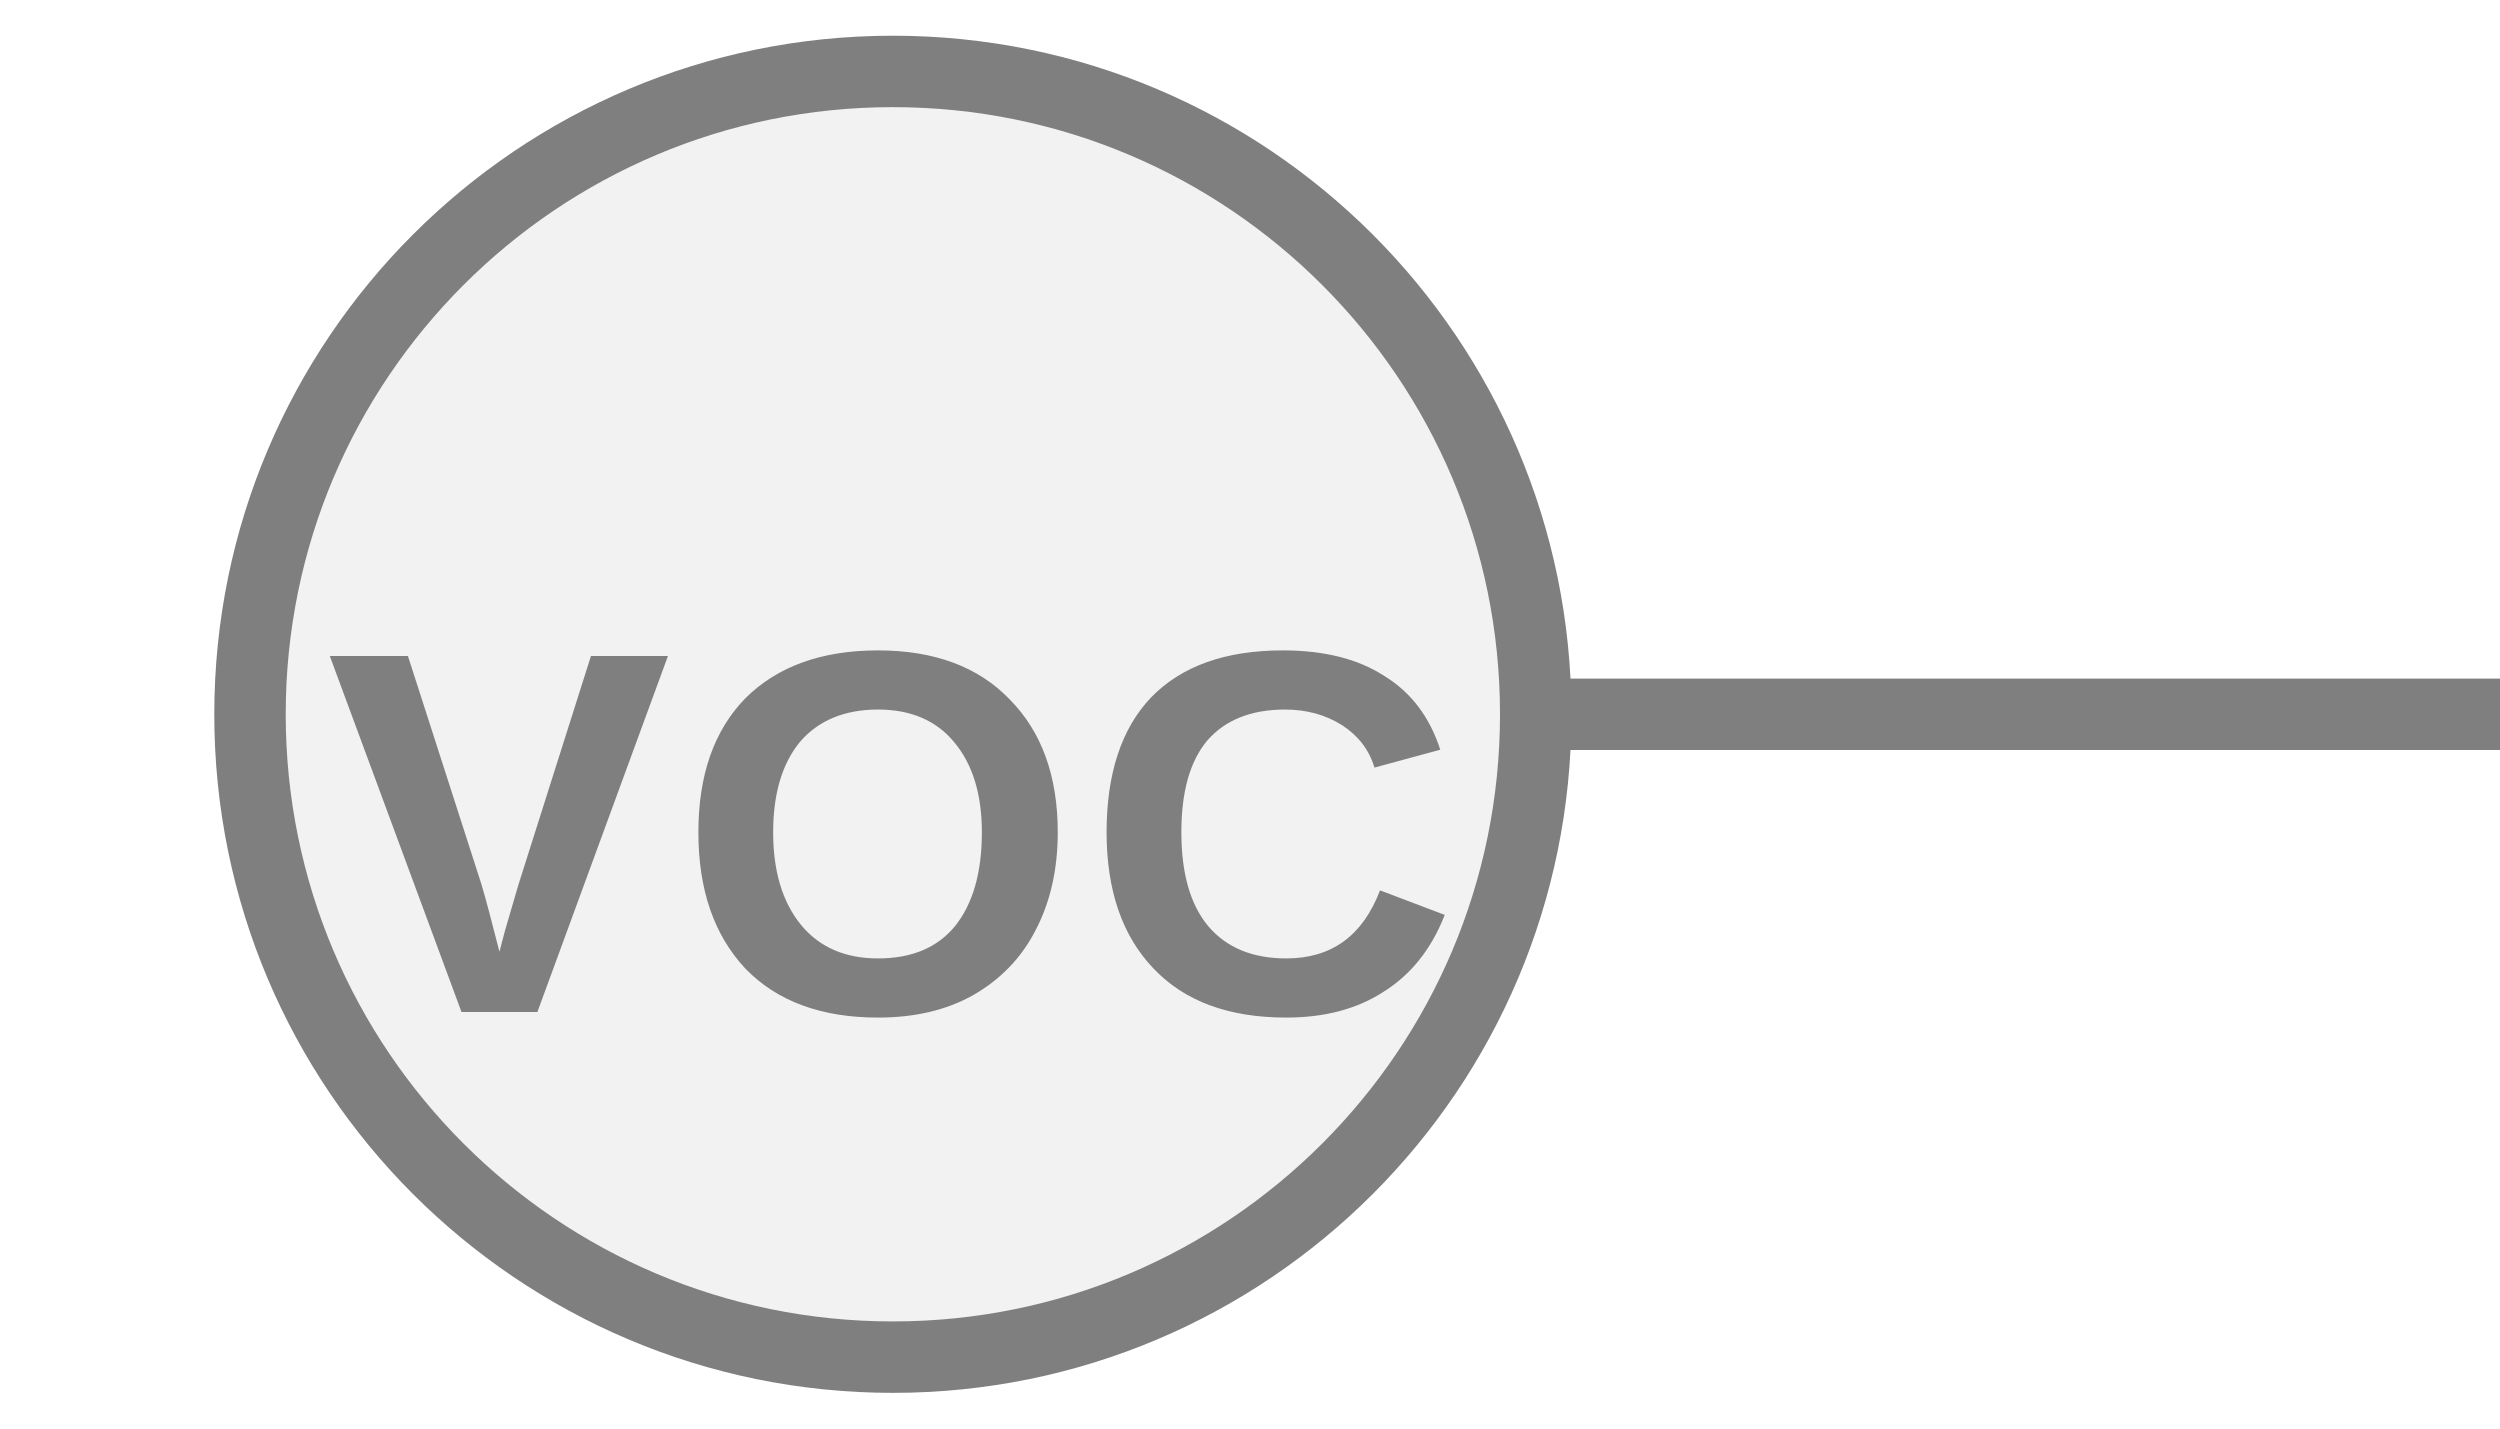
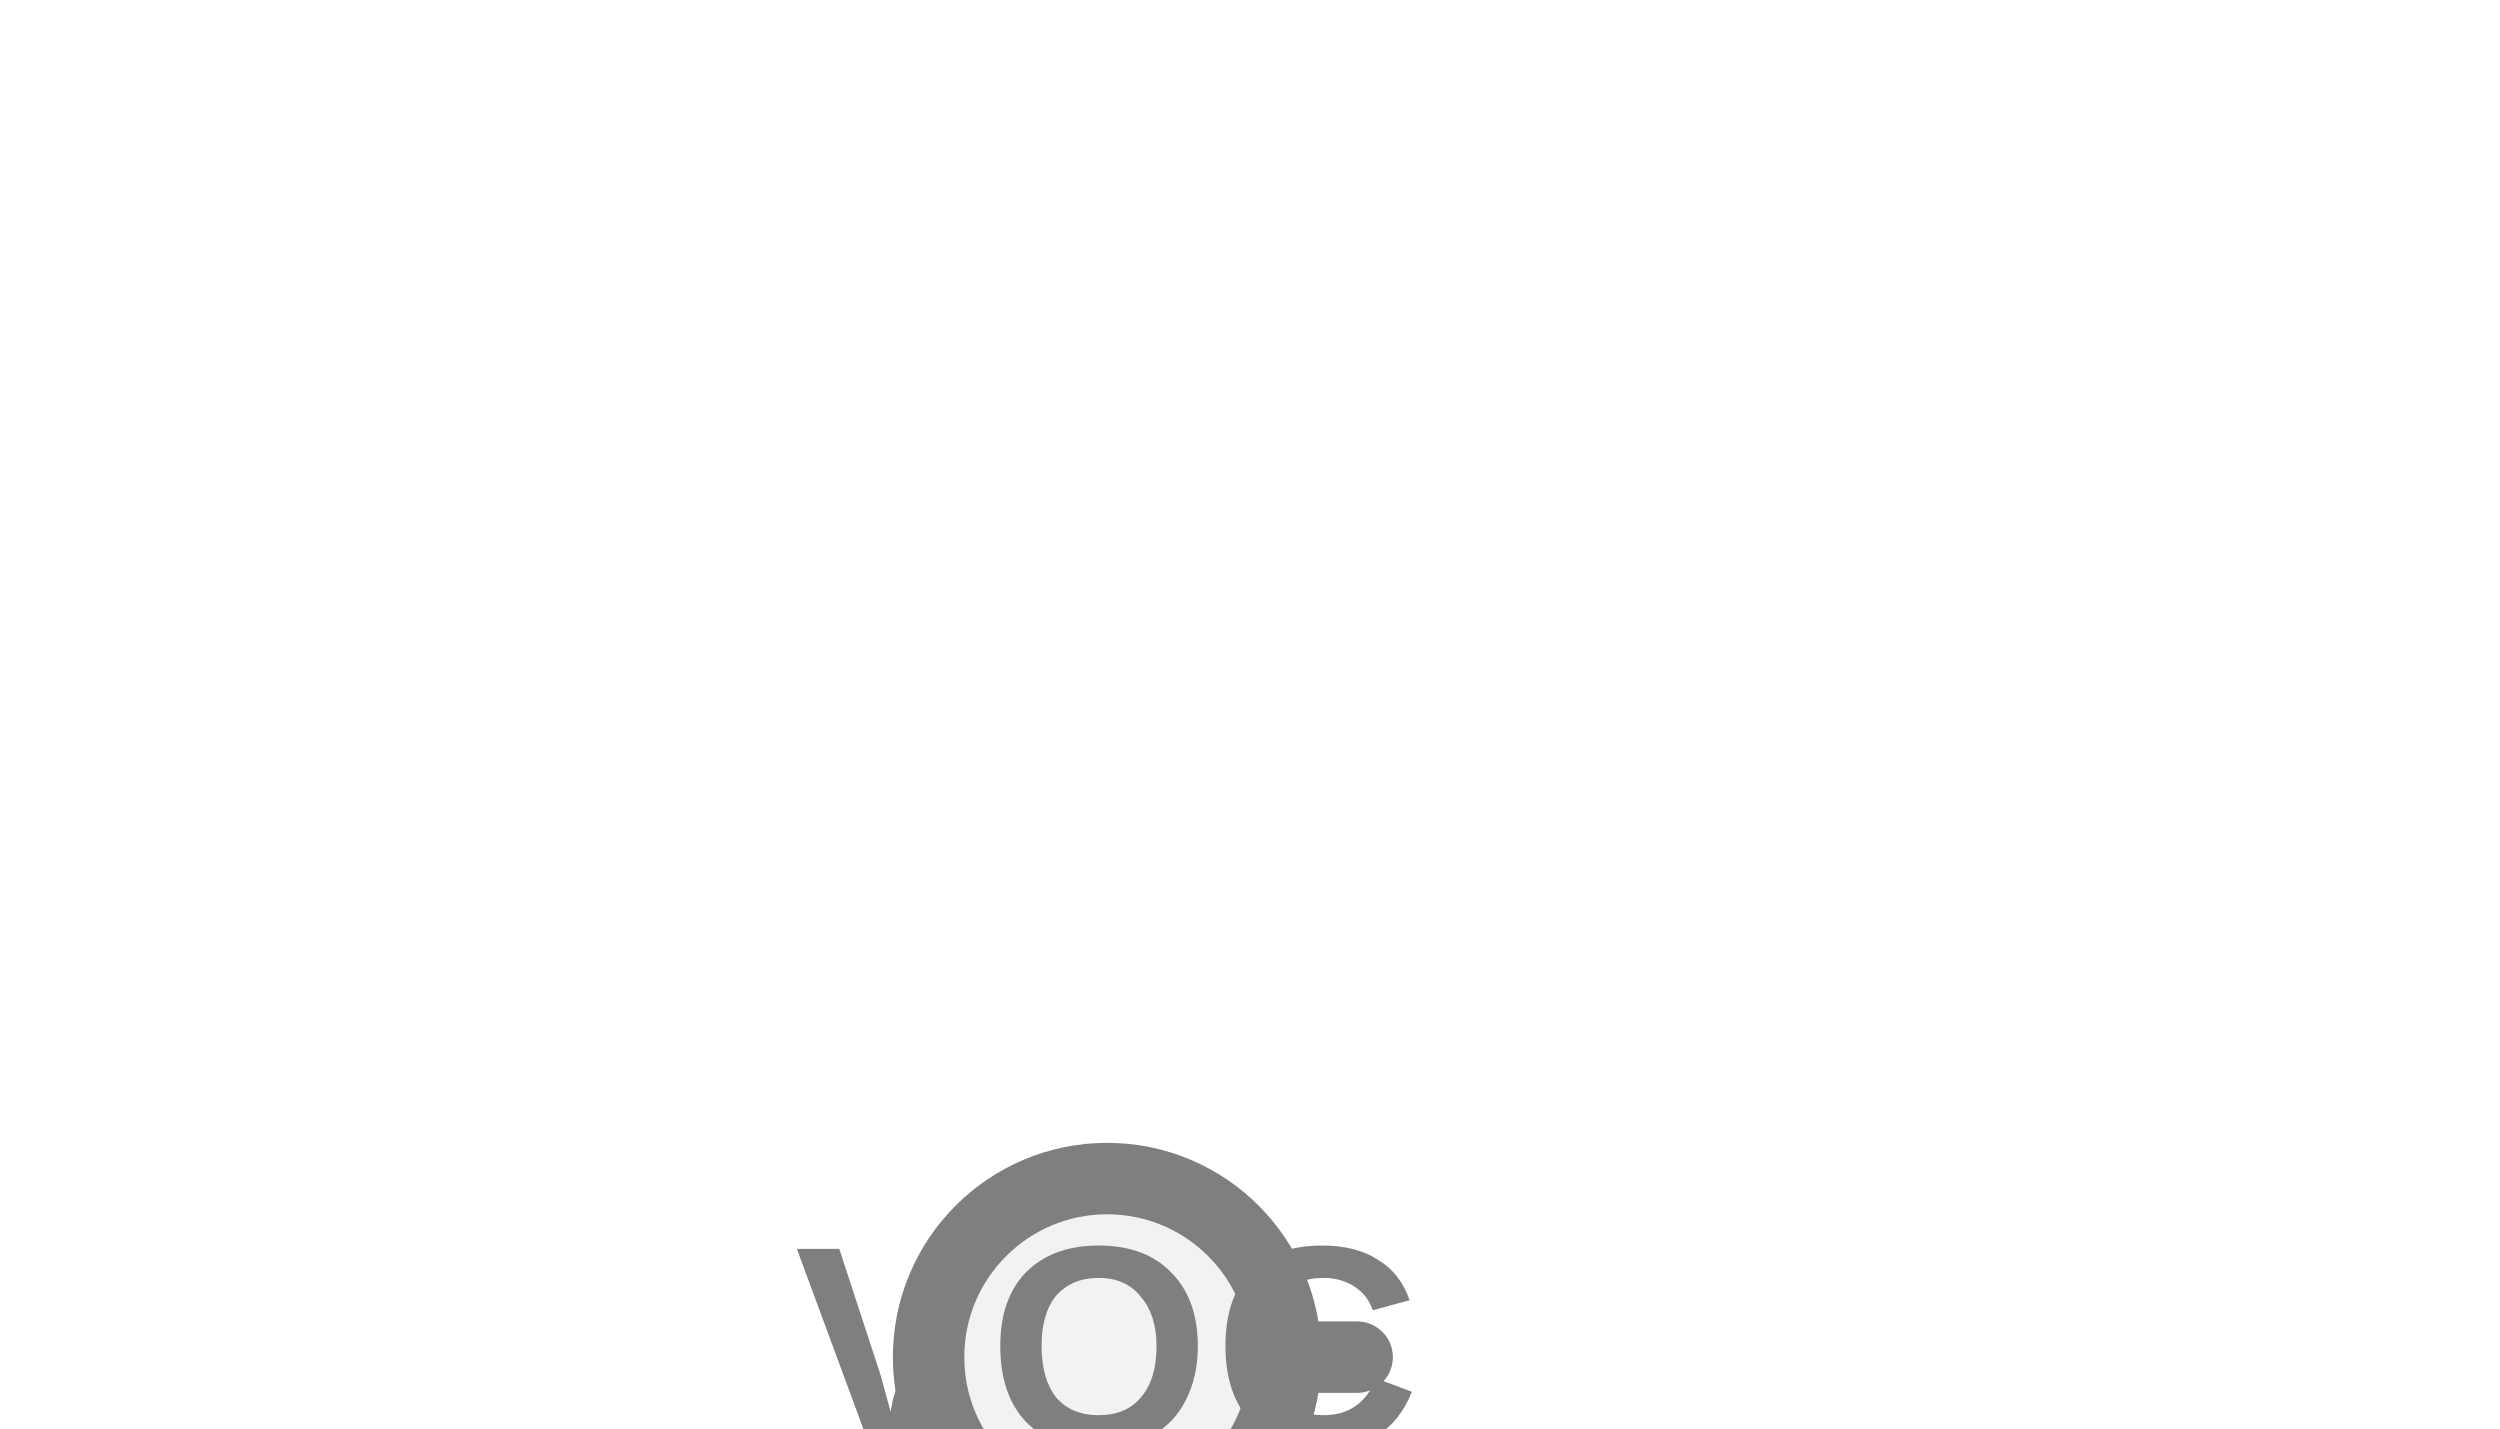
<svg xmlns="http://www.w3.org/2000/svg" width="35px" height="20px" viewBox="0 0 35 20">
-   <line x1="21.5" y1="10" x2="35" y2="10" stroke="#7f7f7f" stroke-width="1" stroke-linecap="round" />
-   <circle cx="12.5" cy="10" r="9" fill="#f2f2f2" stroke="#7f7f7f" stroke-width="1" />
-   <text x="12.5" y="12.11" fill="#7f7f7f" font-family="Arial, Helvetica, sans-serif" font-size="7.254" font-style="normal" font-weight="600" letter-spacing="0.01em" text-anchor="middle" dominant-baseline="middle">VOC</text>
+   <line x1="18" y1="19" x2="19" y2="19" stroke="#7f7f7f" stroke-width="1" stroke-linecap="round" />
+   <circle cx="15.5" cy="19" r="2.5" fill="#f2f2f2" stroke="#7f7f7f" stroke-width="1" />
+   <text x="15.5" y="19.101" fill="#7f7f7f" font-family="Arial, Helvetica, sans-serif" font-size="4" font-style="normal" font-weight="600" letter-spacing="0.01em" text-anchor="middle" dominant-baseline="middle">VOC</text>
</svg>
